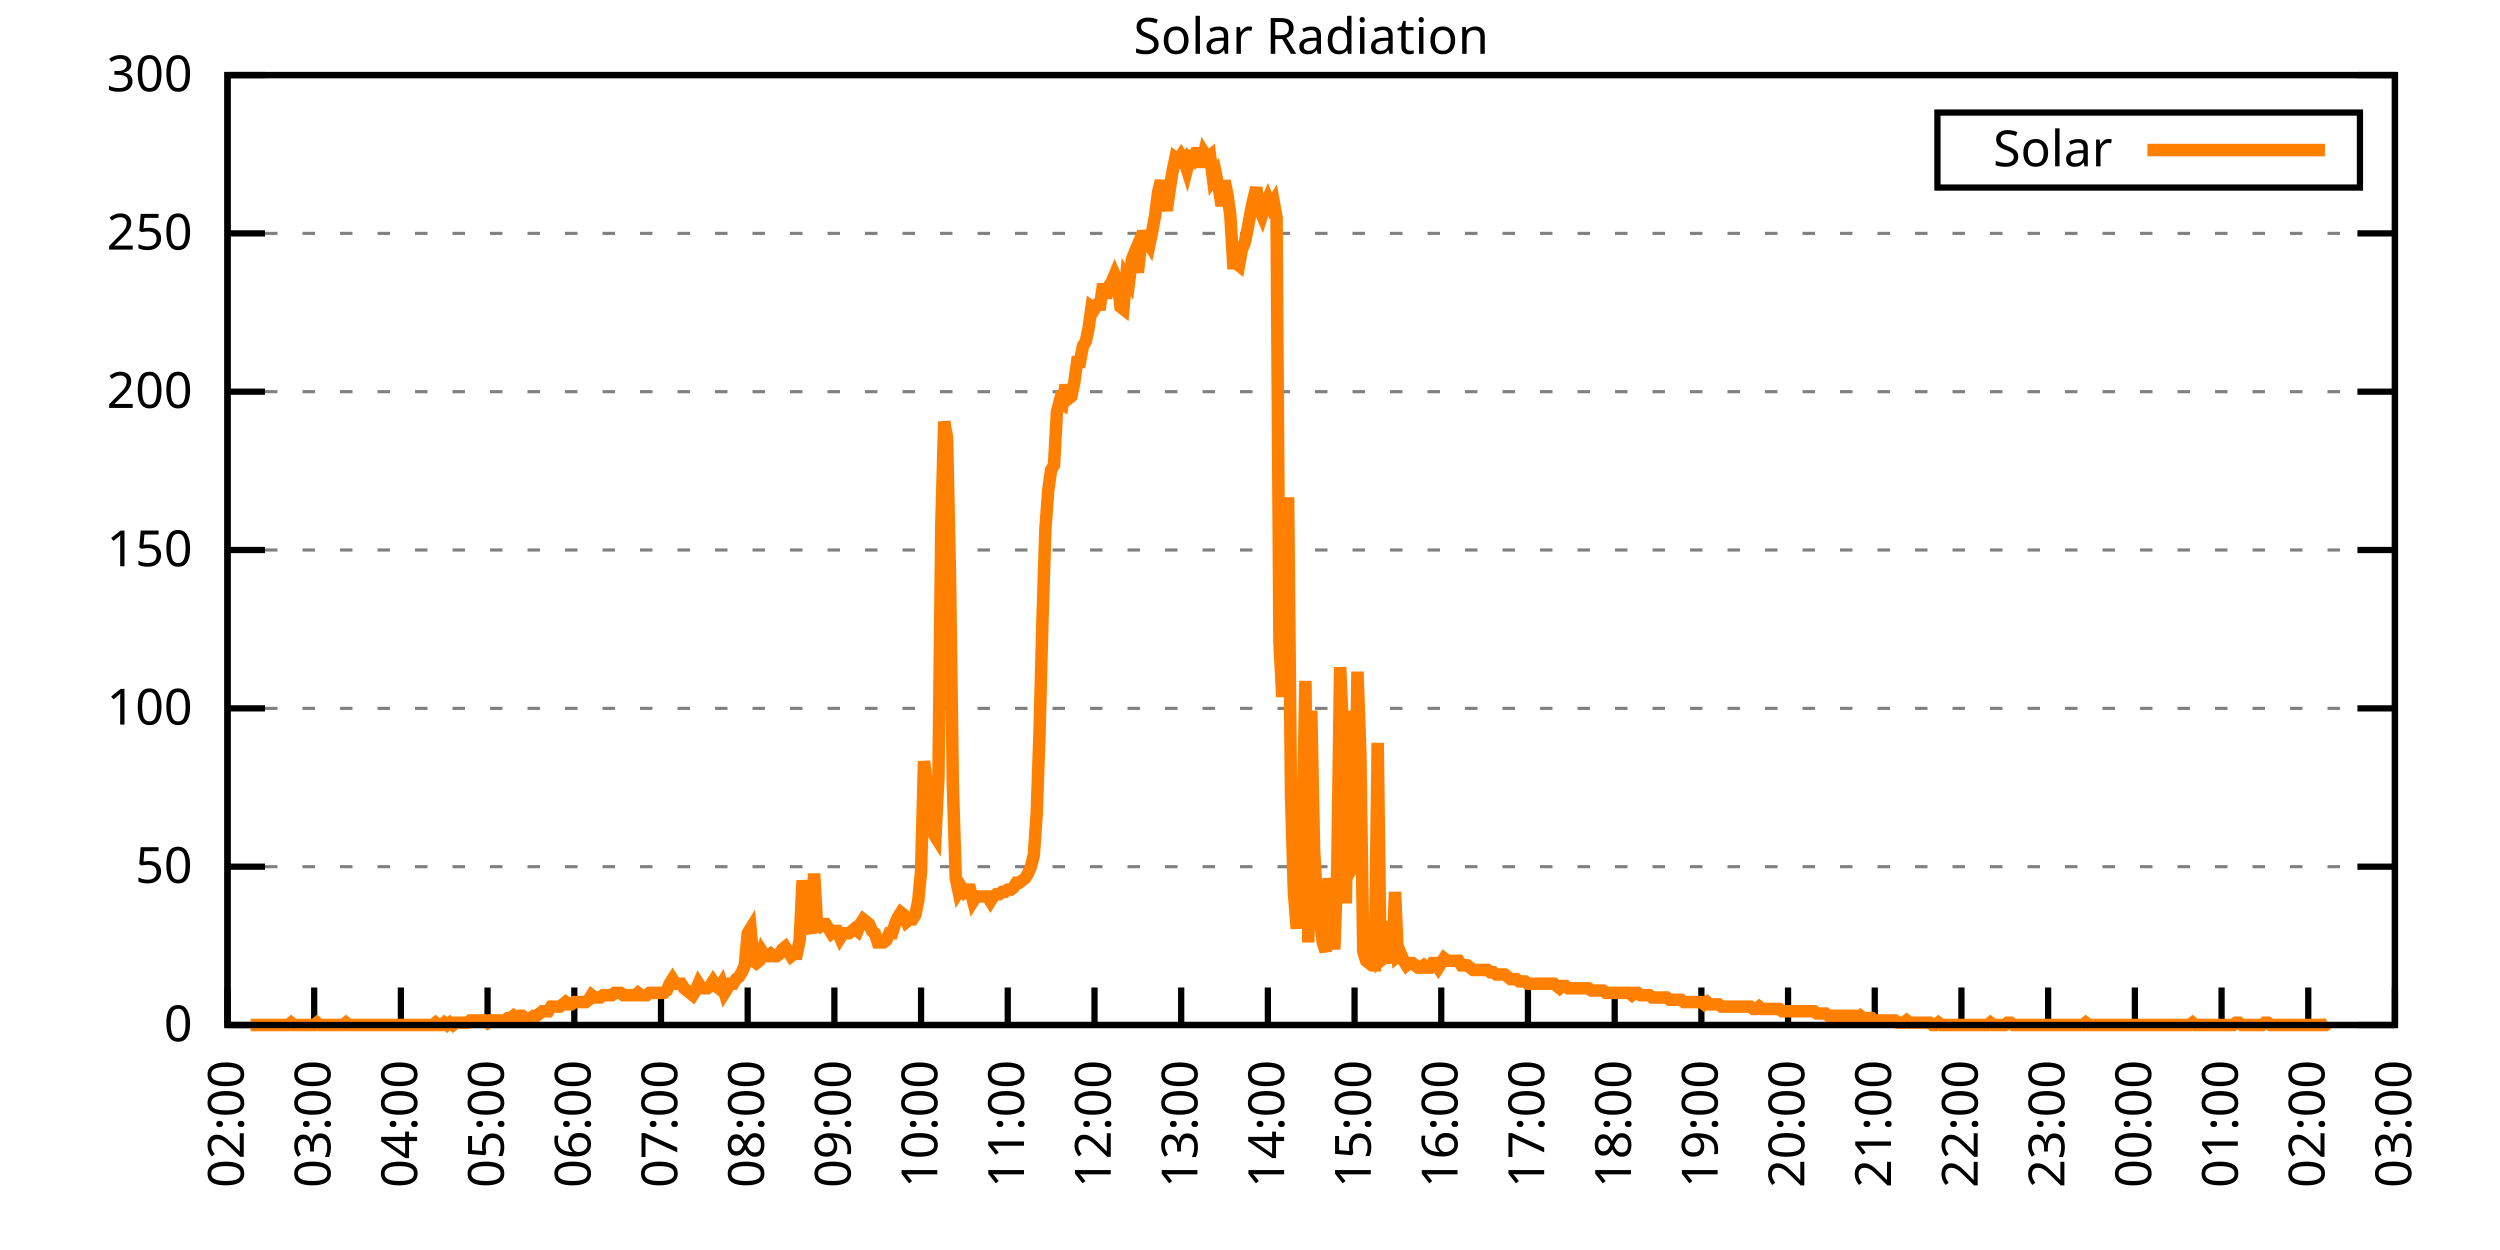
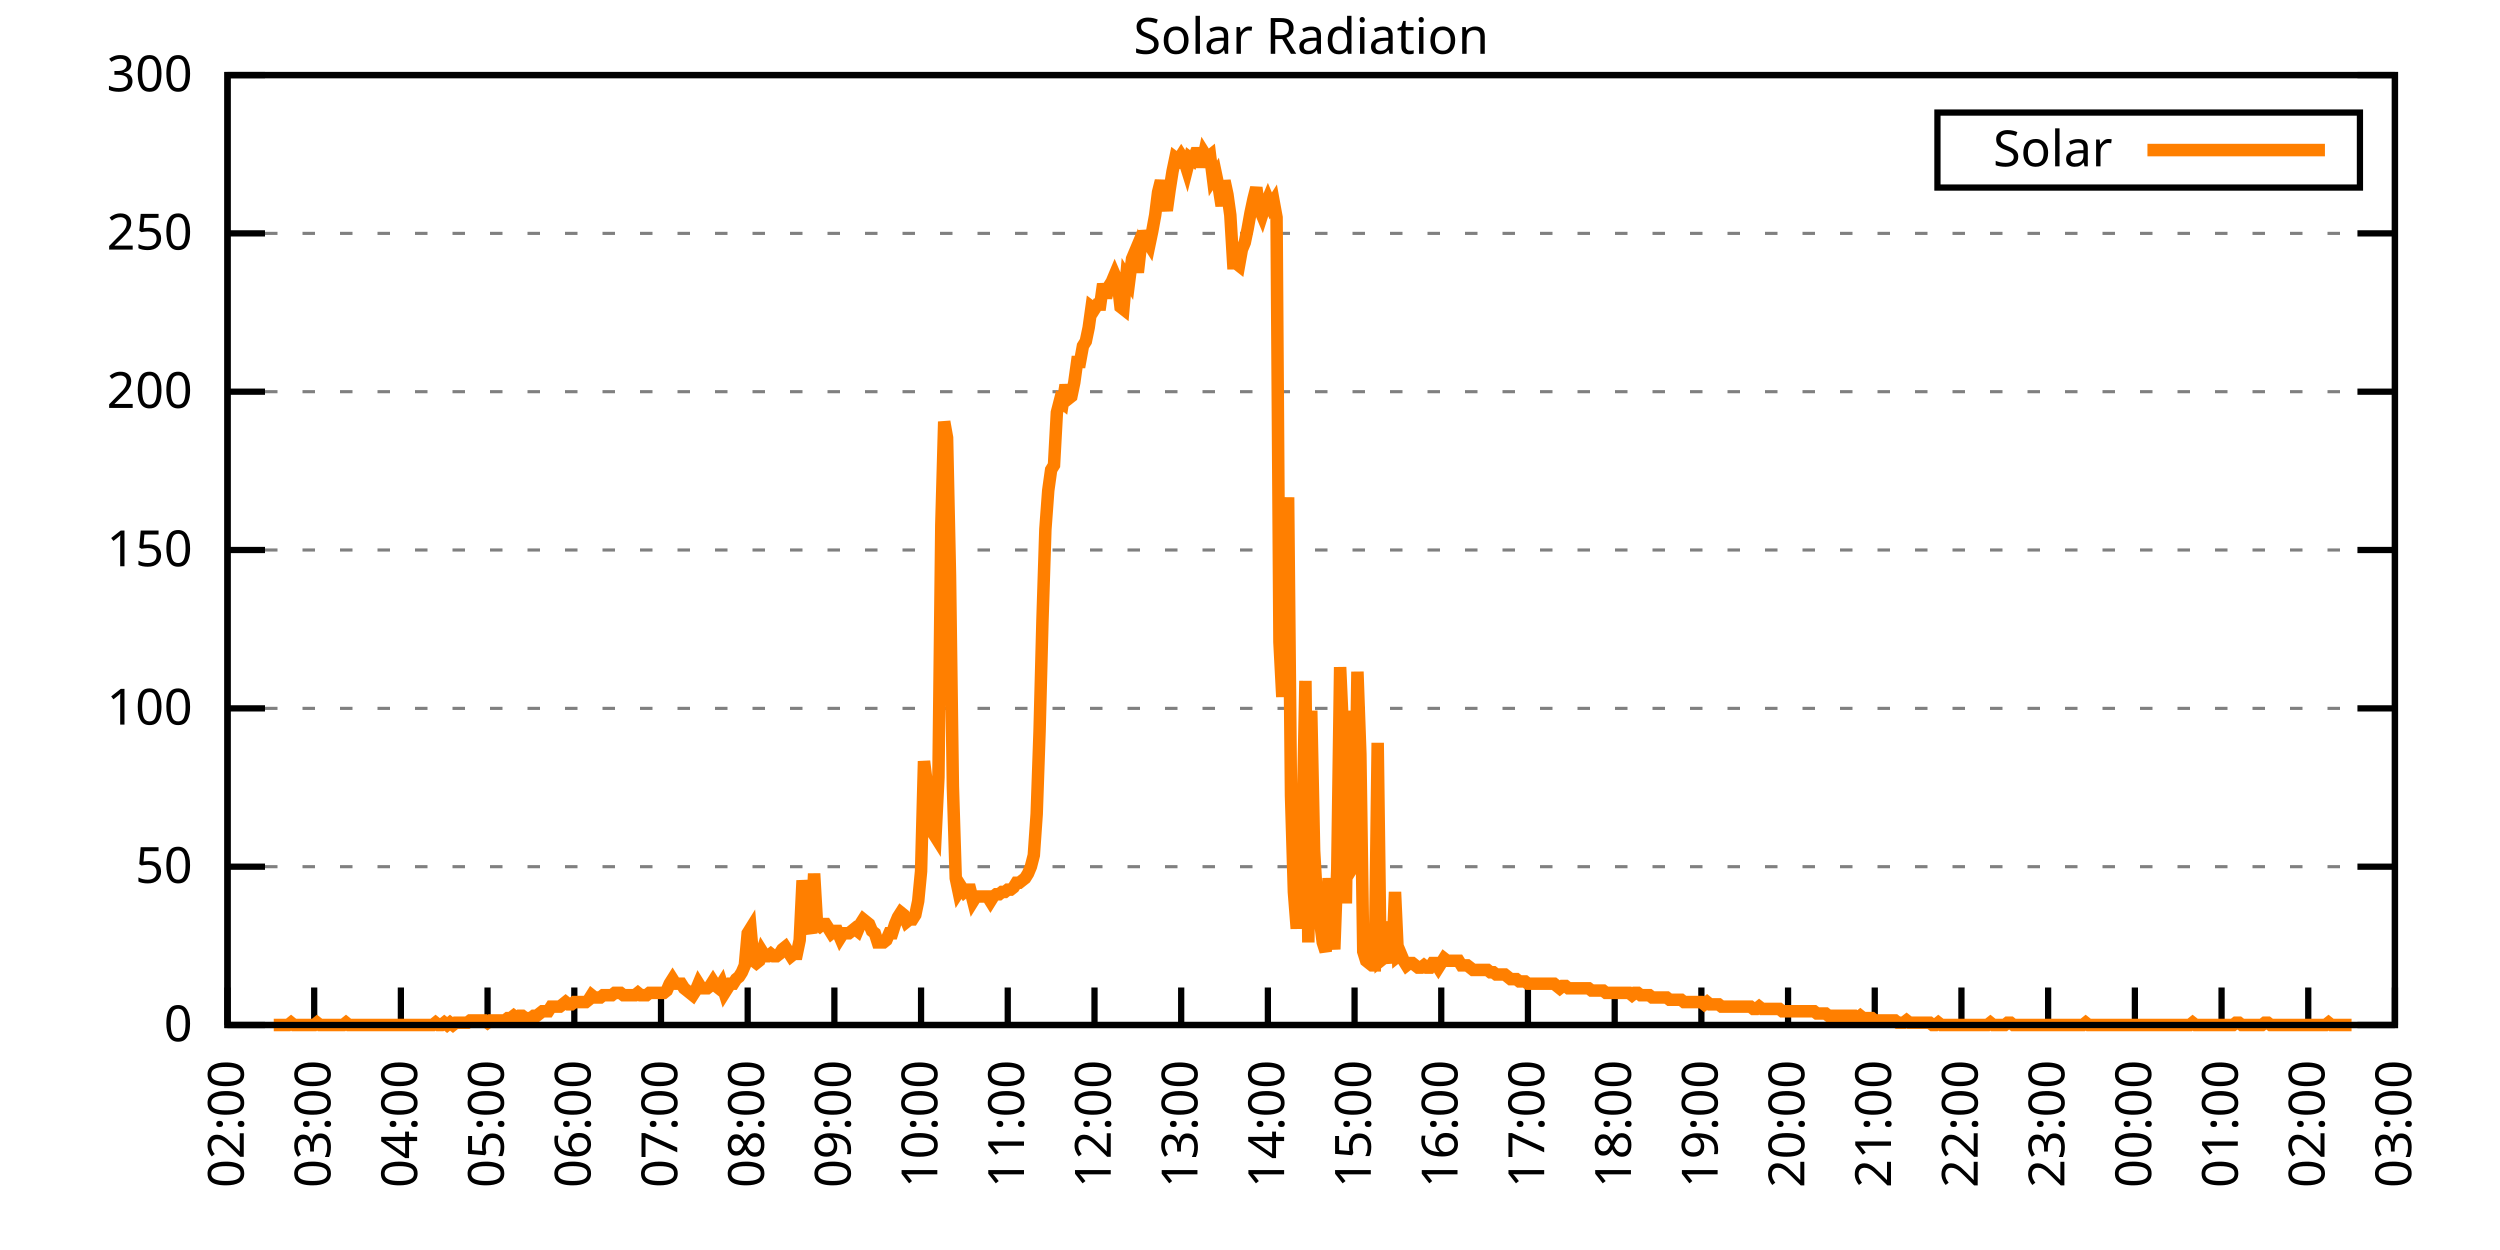
<svg xmlns="http://www.w3.org/2000/svg" xmlns:xlink="http://www.w3.org/1999/xlink" width="400" height="200" viewBox="0 0 400 200">
  <g id="gnuplot_canvas">
    <rect x="0" y="0" width="400" height="200" fill="none" />
    <defs>
      <circle id="gpDot" r="0.5" stroke-width="0.5" stroke="currentColor" />
      <path id="gpPt0" stroke-width="0.333" stroke="currentColor" d="M-1,0 h2 M0,-1 v2" />
      <path id="gpPt1" stroke-width="0.333" stroke="currentColor" d="M-1,-1 L1,1 M1,-1 L-1,1" />
      <path id="gpPt2" stroke-width="0.333" stroke="currentColor" d="M-1,0 L1,0 M0,-1 L0,1 M-1,-1 L1,1 M-1,1 L1,-1" />
      <rect id="gpPt3" stroke-width="0.333" stroke="currentColor" x="-1" y="-1" width="2" height="2" />
      <rect id="gpPt4" stroke-width="0.333" stroke="currentColor" fill="currentColor" x="-1" y="-1" width="2" height="2" />
      <circle id="gpPt5" stroke-width="0.333" stroke="currentColor" cx="0" cy="0" r="1" />
      <use xlink:href="#gpPt5" id="gpPt6" fill="currentColor" stroke="none" />
      <path id="gpPt7" stroke-width="0.333" stroke="currentColor" d="M0,-1.33 L-1.33,0.67 L1.33,0.67 z" />
      <use xlink:href="#gpPt7" id="gpPt8" fill="currentColor" stroke="none" />
      <use xlink:href="#gpPt7" id="gpPt9" stroke="currentColor" transform="rotate(180)" />
      <use xlink:href="#gpPt9" id="gpPt10" fill="currentColor" stroke="none" />
      <use xlink:href="#gpPt3" id="gpPt11" stroke="currentColor" transform="rotate(45)" />
      <use xlink:href="#gpPt11" id="gpPt12" fill="currentColor" stroke="none" />
      <path id="gpPt13" stroke-width="0.333" stroke="currentColor" d="M0,1.330 L1.265,0.411 L0.782,-1.067 L-0.782,-1.076 L-1.265,0.411 z" />
      <use xlink:href="#gpPt13" id="gpPt14" fill="currentColor" stroke="none" />
      <filter id="textbox" filterUnits="objectBoundingBox" x="0" y="0" height="1" width="1">
        <feFlood flood-color="white" flood-opacity="1" result="bgnd" />
        <feComposite in="SourceGraphic" in2="bgnd" operator="atop" />
      </filter>
      <filter id="greybox" filterUnits="objectBoundingBox" x="0" y="0" height="1" width="1">
        <feFlood flood-color="lightgrey" flood-opacity="1" result="grey" />
        <feComposite in="SourceGraphic" in2="grey" operator="atop" />
      </filter>
    </defs>
    <g fill="none" color="white" stroke="currentColor" stroke-width="1.00" stroke-linecap="butt" stroke-linejoin="miter">
</g>
    <g fill="none" color="black" stroke="currentColor" stroke-width="1.00" stroke-linecap="butt" stroke-linejoin="miter">
      <g stroke="none" shape-rendering="crispEdges">
        <polygon fill="rgb(255, 255, 255)" points="36.40,164.00 383.18,164.00 383.18,12.02 36.40,12.02 " />
      </g>
    </g>
    <g fill="none" color="black" stroke="currentColor" stroke-width="1.00" stroke-linecap="butt" stroke-linejoin="miter">
</g>
    <g fill="none" color="black" stroke="black" stroke-width="0.50" stroke-linecap="butt" stroke-linejoin="miter">
</g>
    <g fill="none" color="gray" stroke="currentColor" stroke-width="0.50" stroke-linecap="butt" stroke-linejoin="miter">
      <path stroke="gray" stroke-dasharray="2,4" class="gridline" d="M36.40,164.00 L383.19,164.00  " />
    </g>
    <g fill="none" color="gray" stroke="gray" stroke-width="1.00" stroke-linecap="butt" stroke-linejoin="miter">
</g>
    <g fill="none" color="black" stroke="currentColor" stroke-width="1.00" stroke-linecap="butt" stroke-linejoin="miter">
      <path stroke="black" d="M36.40,164.00 L42.40,164.00 M383.19,164.00 L377.19,164.00  " />
      <g transform="translate(30.80,166.60)" stroke="none" fill="black" font-family="Sans" font-size="8.00" text-anchor="end">
        <text>
          <tspan font-family="Sans"> 0</tspan>
        </text>
      </g>
    </g>
    <g fill="none" color="black" stroke="currentColor" stroke-width="1.00" stroke-linecap="butt" stroke-linejoin="miter">
</g>
    <g fill="none" color="black" stroke="black" stroke-width="0.50" stroke-linecap="butt" stroke-linejoin="miter">
</g>
    <g fill="none" color="gray" stroke="currentColor" stroke-width="0.50" stroke-linecap="butt" stroke-linejoin="miter">
      <path stroke="gray" stroke-dasharray="2,4" class="gridline" d="M36.40,138.67 L383.19,138.67  " />
    </g>
    <g fill="none" color="gray" stroke="gray" stroke-width="1.00" stroke-linecap="butt" stroke-linejoin="miter">
</g>
    <g fill="none" color="black" stroke="currentColor" stroke-width="1.00" stroke-linecap="butt" stroke-linejoin="miter">
      <path stroke="black" d="M36.40,138.67 L42.40,138.67 M383.19,138.67 L377.19,138.67  " />
      <g transform="translate(30.80,141.27)" stroke="none" fill="black" font-family="Sans" font-size="8.00" text-anchor="end">
        <text>
          <tspan font-family="Sans"> 50</tspan>
        </text>
      </g>
    </g>
    <g fill="none" color="black" stroke="currentColor" stroke-width="1.00" stroke-linecap="butt" stroke-linejoin="miter">
</g>
    <g fill="none" color="black" stroke="black" stroke-width="0.50" stroke-linecap="butt" stroke-linejoin="miter">
</g>
    <g fill="none" color="gray" stroke="currentColor" stroke-width="0.50" stroke-linecap="butt" stroke-linejoin="miter">
      <path stroke="gray" stroke-dasharray="2,4" class="gridline" d="M36.40,113.34 L383.19,113.34  " />
    </g>
    <g fill="none" color="gray" stroke="gray" stroke-width="1.00" stroke-linecap="butt" stroke-linejoin="miter">
</g>
    <g fill="none" color="black" stroke="currentColor" stroke-width="1.00" stroke-linecap="butt" stroke-linejoin="miter">
      <path stroke="black" d="M36.40,113.34 L42.40,113.34 M383.19,113.34 L377.19,113.34  " />
      <g transform="translate(30.80,115.94)" stroke="none" fill="black" font-family="Sans" font-size="8.00" text-anchor="end">
        <text>
          <tspan font-family="Sans"> 100</tspan>
        </text>
      </g>
    </g>
    <g fill="none" color="black" stroke="currentColor" stroke-width="1.00" stroke-linecap="butt" stroke-linejoin="miter">
</g>
    <g fill="none" color="black" stroke="black" stroke-width="0.50" stroke-linecap="butt" stroke-linejoin="miter">
</g>
    <g fill="none" color="gray" stroke="currentColor" stroke-width="0.50" stroke-linecap="butt" stroke-linejoin="miter">
      <path stroke="gray" stroke-dasharray="2,4" class="gridline" d="M36.40,88.00 L383.19,88.00  " />
    </g>
    <g fill="none" color="gray" stroke="gray" stroke-width="1.00" stroke-linecap="butt" stroke-linejoin="miter">
</g>
    <g fill="none" color="black" stroke="currentColor" stroke-width="1.00" stroke-linecap="butt" stroke-linejoin="miter">
      <path stroke="black" d="M36.40,88.00 L42.40,88.00 M383.19,88.00 L377.19,88.00  " />
      <g transform="translate(30.80,90.60)" stroke="none" fill="black" font-family="Sans" font-size="8.00" text-anchor="end">
        <text>
          <tspan font-family="Sans"> 150</tspan>
        </text>
      </g>
    </g>
    <g fill="none" color="black" stroke="currentColor" stroke-width="1.00" stroke-linecap="butt" stroke-linejoin="miter">
</g>
    <g fill="none" color="black" stroke="black" stroke-width="0.50" stroke-linecap="butt" stroke-linejoin="miter">
</g>
    <g fill="none" color="gray" stroke="currentColor" stroke-width="0.50" stroke-linecap="butt" stroke-linejoin="miter">
      <path stroke="gray" stroke-dasharray="2,4" class="gridline" d="M36.40,62.67 L383.19,62.67  " />
    </g>
    <g fill="none" color="gray" stroke="gray" stroke-width="1.00" stroke-linecap="butt" stroke-linejoin="miter">
</g>
    <g fill="none" color="black" stroke="currentColor" stroke-width="1.00" stroke-linecap="butt" stroke-linejoin="miter">
      <path stroke="black" d="M36.40,62.67 L42.40,62.67 M383.19,62.67 L377.19,62.67  " />
      <g transform="translate(30.80,65.27)" stroke="none" fill="black" font-family="Sans" font-size="8.00" text-anchor="end">
        <text>
          <tspan font-family="Sans"> 200</tspan>
        </text>
      </g>
    </g>
    <g fill="none" color="black" stroke="currentColor" stroke-width="1.00" stroke-linecap="butt" stroke-linejoin="miter">
</g>
    <g fill="none" color="black" stroke="black" stroke-width="0.50" stroke-linecap="butt" stroke-linejoin="miter">
</g>
    <g fill="none" color="gray" stroke="currentColor" stroke-width="0.50" stroke-linecap="butt" stroke-linejoin="miter">
      <path stroke="gray" stroke-dasharray="2,4" class="gridline" d="M36.40,37.34 L383.19,37.34  " />
    </g>
    <g fill="none" color="gray" stroke="gray" stroke-width="1.00" stroke-linecap="butt" stroke-linejoin="miter">
</g>
    <g fill="none" color="black" stroke="currentColor" stroke-width="1.00" stroke-linecap="butt" stroke-linejoin="miter">
      <path stroke="black" d="M36.40,37.34 L42.40,37.34 M383.19,37.34 L377.19,37.34  " />
      <g transform="translate(30.80,39.94)" stroke="none" fill="black" font-family="Sans" font-size="8.00" text-anchor="end">
        <text>
          <tspan font-family="Sans"> 250</tspan>
        </text>
      </g>
    </g>
    <g fill="none" color="black" stroke="currentColor" stroke-width="1.00" stroke-linecap="butt" stroke-linejoin="miter">
</g>
    <g fill="none" color="black" stroke="black" stroke-width="0.50" stroke-linecap="butt" stroke-linejoin="miter">
</g>
    <g fill="none" color="gray" stroke="currentColor" stroke-width="0.50" stroke-linecap="butt" stroke-linejoin="miter">
      <path stroke="gray" stroke-dasharray="2,4" class="gridline" d="M36.40,12.01 L383.19,12.01  " />
    </g>
    <g fill="none" color="gray" stroke="gray" stroke-width="1.00" stroke-linecap="butt" stroke-linejoin="miter">
</g>
    <g fill="none" color="black" stroke="currentColor" stroke-width="1.00" stroke-linecap="butt" stroke-linejoin="miter">
      <path stroke="black" d="M36.40,12.01 L42.40,12.01 M383.19,12.01 L377.19,12.01  " />
      <g transform="translate(30.80,14.61)" stroke="none" fill="black" font-family="Sans" font-size="8.00" text-anchor="end">
        <text>
          <tspan font-family="Sans"> 300</tspan>
        </text>
      </g>
    </g>
    <g fill="none" color="black" stroke="currentColor" stroke-width="1.00" stroke-linecap="butt" stroke-linejoin="miter">
      <path stroke="black" d="M36.40,164.00 L36.40,158.00  " />
      <g transform="translate(39.00,169.60) rotate(270.00)" stroke="none" fill="black" font-family="Sans" font-size="8.00" text-anchor="end">
        <text>
          <tspan font-family="Sans">02:00</tspan>
        </text>
      </g>
    </g>
    <g fill="none" color="black" stroke="currentColor" stroke-width="1.00" stroke-linecap="butt" stroke-linejoin="miter">
      <path stroke="black" d="M50.27,164.00 L50.27,158.00  " />
      <g transform="translate(52.87,169.60) rotate(270.00)" stroke="none" fill="black" font-family="Sans" font-size="8.00" text-anchor="end">
        <text>
          <tspan font-family="Sans">03:00</tspan>
        </text>
      </g>
    </g>
    <g fill="none" color="black" stroke="currentColor" stroke-width="1.00" stroke-linecap="butt" stroke-linejoin="miter">
      <path stroke="black" d="M64.14,164.00 L64.14,158.00  " />
      <g transform="translate(66.74,169.60) rotate(270.00)" stroke="none" fill="black" font-family="Sans" font-size="8.00" text-anchor="end">
        <text>
          <tspan font-family="Sans">04:00</tspan>
        </text>
      </g>
    </g>
    <g fill="none" color="black" stroke="currentColor" stroke-width="1.00" stroke-linecap="butt" stroke-linejoin="miter">
      <path stroke="black" d="M78.01,164.00 L78.01,158.00  " />
      <g transform="translate(80.61,169.60) rotate(270.00)" stroke="none" fill="black" font-family="Sans" font-size="8.00" text-anchor="end">
        <text>
          <tspan font-family="Sans">05:00</tspan>
        </text>
      </g>
    </g>
    <g fill="none" color="black" stroke="currentColor" stroke-width="1.00" stroke-linecap="butt" stroke-linejoin="miter">
      <path stroke="black" d="M91.89,164.00 L91.89,158.00  " />
      <g transform="translate(94.49,169.60) rotate(270.00)" stroke="none" fill="black" font-family="Sans" font-size="8.00" text-anchor="end">
        <text>
          <tspan font-family="Sans">06:00</tspan>
        </text>
      </g>
    </g>
    <g fill="none" color="black" stroke="currentColor" stroke-width="1.00" stroke-linecap="butt" stroke-linejoin="miter">
      <path stroke="black" d="M105.76,164.00 L105.76,158.00  " />
      <g transform="translate(108.36,169.60) rotate(270.00)" stroke="none" fill="black" font-family="Sans" font-size="8.00" text-anchor="end">
        <text>
          <tspan font-family="Sans">07:00</tspan>
        </text>
      </g>
    </g>
    <g fill="none" color="black" stroke="currentColor" stroke-width="1.00" stroke-linecap="butt" stroke-linejoin="miter">
      <path stroke="black" d="M119.63,164.00 L119.63,158.00  " />
      <g transform="translate(122.23,169.60) rotate(270.00)" stroke="none" fill="black" font-family="Sans" font-size="8.00" text-anchor="end">
        <text>
          <tspan font-family="Sans">08:00</tspan>
        </text>
      </g>
    </g>
    <g fill="none" color="black" stroke="currentColor" stroke-width="1.00" stroke-linecap="butt" stroke-linejoin="miter">
      <path stroke="black" d="M133.50,164.00 L133.50,158.00  " />
      <g transform="translate(136.10,169.60) rotate(270.00)" stroke="none" fill="black" font-family="Sans" font-size="8.00" text-anchor="end">
        <text>
          <tspan font-family="Sans">09:00</tspan>
        </text>
      </g>
    </g>
    <g fill="none" color="black" stroke="currentColor" stroke-width="1.00" stroke-linecap="butt" stroke-linejoin="miter">
      <path stroke="black" d="M147.37,164.00 L147.37,158.00  " />
      <g transform="translate(149.97,169.60) rotate(270.00)" stroke="none" fill="black" font-family="Sans" font-size="8.00" text-anchor="end">
        <text>
          <tspan font-family="Sans">10:00</tspan>
        </text>
      </g>
    </g>
    <g fill="none" color="black" stroke="currentColor" stroke-width="1.00" stroke-linecap="butt" stroke-linejoin="miter">
      <path stroke="black" d="M161.24,164.00 L161.24,158.00  " />
      <g transform="translate(163.84,169.60) rotate(270.00)" stroke="none" fill="black" font-family="Sans" font-size="8.00" text-anchor="end">
        <text>
          <tspan font-family="Sans">11:00</tspan>
        </text>
      </g>
    </g>
    <g fill="none" color="black" stroke="currentColor" stroke-width="1.00" stroke-linecap="butt" stroke-linejoin="miter">
      <path stroke="black" d="M175.12,164.00 L175.12,158.00  " />
      <g transform="translate(177.72,169.60) rotate(270.00)" stroke="none" fill="black" font-family="Sans" font-size="8.00" text-anchor="end">
        <text>
          <tspan font-family="Sans">12:00</tspan>
        </text>
      </g>
    </g>
    <g fill="none" color="black" stroke="currentColor" stroke-width="1.00" stroke-linecap="butt" stroke-linejoin="miter">
      <path stroke="black" d="M188.99,164.00 L188.99,158.00  " />
      <g transform="translate(191.59,169.60) rotate(270.00)" stroke="none" fill="black" font-family="Sans" font-size="8.00" text-anchor="end">
        <text>
          <tspan font-family="Sans">13:00</tspan>
        </text>
      </g>
    </g>
    <g fill="none" color="black" stroke="currentColor" stroke-width="1.00" stroke-linecap="butt" stroke-linejoin="miter">
      <path stroke="black" d="M202.86,164.00 L202.86,158.00  " />
      <g transform="translate(205.46,169.60) rotate(270.00)" stroke="none" fill="black" font-family="Sans" font-size="8.00" text-anchor="end">
        <text>
          <tspan font-family="Sans">14:00</tspan>
        </text>
      </g>
    </g>
    <g fill="none" color="black" stroke="currentColor" stroke-width="1.00" stroke-linecap="butt" stroke-linejoin="miter">
      <path stroke="black" d="M216.73,164.00 L216.73,158.00  " />
      <g transform="translate(219.33,169.60) rotate(270.00)" stroke="none" fill="black" font-family="Sans" font-size="8.00" text-anchor="end">
        <text>
          <tspan font-family="Sans">15:00</tspan>
        </text>
      </g>
    </g>
    <g fill="none" color="black" stroke="currentColor" stroke-width="1.00" stroke-linecap="butt" stroke-linejoin="miter">
      <path stroke="black" d="M230.60,164.00 L230.60,158.00  " />
      <g transform="translate(233.20,169.60) rotate(270.00)" stroke="none" fill="black" font-family="Sans" font-size="8.00" text-anchor="end">
        <text>
          <tspan font-family="Sans">16:00</tspan>
        </text>
      </g>
    </g>
    <g fill="none" color="black" stroke="currentColor" stroke-width="1.00" stroke-linecap="butt" stroke-linejoin="miter">
      <path stroke="black" d="M244.47,164.00 L244.47,158.00  " />
      <g transform="translate(247.07,169.60) rotate(270.00)" stroke="none" fill="black" font-family="Sans" font-size="8.00" text-anchor="end">
        <text>
          <tspan font-family="Sans">17:00</tspan>
        </text>
      </g>
    </g>
    <g fill="none" color="black" stroke="currentColor" stroke-width="1.00" stroke-linecap="butt" stroke-linejoin="miter">
      <path stroke="black" d="M258.35,164.00 L258.35,158.00  " />
      <g transform="translate(260.95,169.60) rotate(270.00)" stroke="none" fill="black" font-family="Sans" font-size="8.00" text-anchor="end">
        <text>
          <tspan font-family="Sans">18:00</tspan>
        </text>
      </g>
    </g>
    <g fill="none" color="black" stroke="currentColor" stroke-width="1.00" stroke-linecap="butt" stroke-linejoin="miter">
      <path stroke="black" d="M272.22,164.00 L272.22,158.00  " />
      <g transform="translate(274.82,169.60) rotate(270.00)" stroke="none" fill="black" font-family="Sans" font-size="8.00" text-anchor="end">
        <text>
          <tspan font-family="Sans">19:00</tspan>
        </text>
      </g>
    </g>
    <g fill="none" color="black" stroke="currentColor" stroke-width="1.00" stroke-linecap="butt" stroke-linejoin="miter">
      <path stroke="black" d="M286.09,164.00 L286.09,158.00  " />
      <g transform="translate(288.69,169.60) rotate(270.00)" stroke="none" fill="black" font-family="Sans" font-size="8.00" text-anchor="end">
        <text>
          <tspan font-family="Sans">20:00</tspan>
        </text>
      </g>
    </g>
    <g fill="none" color="black" stroke="currentColor" stroke-width="1.00" stroke-linecap="butt" stroke-linejoin="miter">
      <path stroke="black" d="M299.96,164.00 L299.96,158.00  " />
      <g transform="translate(302.56,169.60) rotate(270.00)" stroke="none" fill="black" font-family="Sans" font-size="8.00" text-anchor="end">
        <text>
          <tspan font-family="Sans">21:00</tspan>
        </text>
      </g>
    </g>
    <g fill="none" color="black" stroke="currentColor" stroke-width="1.00" stroke-linecap="butt" stroke-linejoin="miter">
      <path stroke="black" d="M313.83,164.00 L313.83,158.00  " />
      <g transform="translate(316.43,169.60) rotate(270.00)" stroke="none" fill="black" font-family="Sans" font-size="8.00" text-anchor="end">
        <text>
          <tspan font-family="Sans">22:00</tspan>
        </text>
      </g>
    </g>
    <g fill="none" color="black" stroke="currentColor" stroke-width="1.00" stroke-linecap="butt" stroke-linejoin="miter">
      <path stroke="black" d="M327.70,164.00 L327.70,158.00  " />
      <g transform="translate(330.30,169.60) rotate(270.00)" stroke="none" fill="black" font-family="Sans" font-size="8.00" text-anchor="end">
        <text>
          <tspan font-family="Sans">23:00</tspan>
        </text>
      </g>
    </g>
    <g fill="none" color="black" stroke="currentColor" stroke-width="1.00" stroke-linecap="butt" stroke-linejoin="miter">
      <path stroke="black" d="M341.58,164.00 L341.58,158.00  " />
      <g transform="translate(344.18,169.60) rotate(270.00)" stroke="none" fill="black" font-family="Sans" font-size="8.00" text-anchor="end">
        <text>
          <tspan font-family="Sans">00:00</tspan>
        </text>
      </g>
    </g>
    <g fill="none" color="black" stroke="currentColor" stroke-width="1.00" stroke-linecap="butt" stroke-linejoin="miter">
      <path stroke="black" d="M355.45,164.00 L355.45,158.00  " />
      <g transform="translate(358.05,169.60) rotate(270.00)" stroke="none" fill="black" font-family="Sans" font-size="8.00" text-anchor="end">
        <text>
          <tspan font-family="Sans">01:00</tspan>
        </text>
      </g>
    </g>
    <g fill="none" color="black" stroke="currentColor" stroke-width="1.00" stroke-linecap="butt" stroke-linejoin="miter">
      <path stroke="black" d="M369.32,164.00 L369.32,158.00  " />
      <g transform="translate(371.92,169.60) rotate(270.00)" stroke="none" fill="black" font-family="Sans" font-size="8.00" text-anchor="end">
        <text>
          <tspan font-family="Sans">02:00</tspan>
        </text>
      </g>
    </g>
    <g fill="none" color="black" stroke="currentColor" stroke-width="1.00" stroke-linecap="butt" stroke-linejoin="miter">
      <path stroke="black" d="M383.19,164.00 L383.19,158.00  " />
      <g transform="translate(385.79,169.60) rotate(270.00)" stroke="none" fill="black" font-family="Sans" font-size="8.00" text-anchor="end">
        <text>
          <tspan font-family="Sans">03:00</tspan>
        </text>
      </g>
    </g>
    <g fill="none" color="black" stroke="currentColor" stroke-width="1.00" stroke-linecap="butt" stroke-linejoin="miter">
</g>
    <g fill="none" color="black" stroke="currentColor" stroke-width="1.00" stroke-linecap="butt" stroke-linejoin="miter">
      <path stroke="black" d="M36.40,12.01 L36.40,164.00 L383.19,164.00 L383.19,12.01 L36.40,12.01 Z  " />
    </g>
    <g fill="none" color="black" stroke="currentColor" stroke-width="1.00" stroke-linecap="butt" stroke-linejoin="miter">
</g>
    <g fill="none" color="black" stroke="currentColor" stroke-width="1.00" stroke-linecap="butt" stroke-linejoin="miter">
      <path stroke="black" d="M309.99,30.01 L309.99,18.01 L377.59,18.01 L377.59,30.01 L309.99,30.01 Z  " />
    </g>
    <g id="Solar_Radiation_plot_1">
      <g fill="none" color="white" stroke="black" stroke-width="2.00" stroke-linecap="butt" stroke-linejoin="miter">
</g>
      <g fill="none" color="black" stroke="currentColor" stroke-width="2.00" stroke-linecap="butt" stroke-linejoin="miter">
        <g transform="translate(337.99,26.61)" stroke="none" fill="black" font-family="Sans" font-size="8.00" text-anchor="end">
          <text>
            <tspan font-family="Sans">Solar</tspan>
          </text>
        </g>
      </g>
      <g fill="none" color="black" stroke="currentColor" stroke-width="2.00" stroke-linecap="butt" stroke-linejoin="miter">
-         <path stroke="rgb(255, 127,   0)" d="M343.59,24.01 L371.99,24.01 M40.10,164.00 L40.56,164.00 L41.02,164.00 L41.49,164.00 L41.95,164.00 L42.41,164.00   L42.87,164.00 L43.34,164.00 L43.80,164.00 L44.26,164.00 L44.72,164.00 L45.19,164.00 L45.65,164.00 L46.11,164.00   L46.57,163.63 L47.03,164.00 L47.50,164.00 L47.96,164.00 L48.42,164.00 L48.88,164.00 L49.35,164.00 L49.81,164.00   L50.27,164.00 L50.73,163.63 L51.20,164.00 L51.66,164.00 L52.12,164.00 L52.58,164.00 L53.05,164.00 L53.51,164.00   L53.97,164.00 L54.43,164.00 L54.90,164.00 L55.36,163.63 L55.82,164.00 L56.28,164.00 L56.75,164.00 L57.21,164.00   L57.67,164.00 L58.13,164.00 L58.59,164.00 L59.06,164.00 L59.52,164.00 L59.98,164.00 L60.44,164.00 L60.91,164.00   L61.37,164.00 L61.83,164.00 L62.29,164.00 L62.76,164.00 L63.22,164.00 L63.68,164.00 L64.14,164.00 L64.61,164.00   L65.07,164.00 L65.53,164.00 L65.99,164.00 L66.46,164.00 L66.92,164.00 L67.38,164.00 L67.84,164.00 L68.30,164.00   L68.77,164.00 L69.23,164.00 L69.69,163.63 L70.15,164.00 L70.62,164.00 L71.08,163.63 L71.54,164.00 L72.00,163.63   L72.47,164.00 L72.93,163.63 L73.39,163.63 L73.85,163.63 L74.32,163.63 L74.78,163.63 L75.24,163.27 L75.70,163.27   L76.17,163.27 L76.63,163.27 L77.09,163.27 L77.55,163.27 L78.01,163.63 L78.48,163.27 L78.94,163.27 L79.40,163.27   L79.86,163.27 L80.33,163.27 L80.79,163.27 L81.25,162.90 L81.71,162.90 L82.18,162.53 L82.64,162.90 L83.10,162.53   L83.56,162.53 L84.03,162.90 L84.49,162.90 L84.95,162.90 L85.41,162.53 L85.88,162.53 L86.34,162.16 L86.80,161.80   L87.26,161.80 L87.72,161.80 L88.19,161.06 L88.65,161.06 L89.11,161.06 L89.57,161.06 L90.04,160.70 L90.50,160.33   L90.96,160.70 L91.42,160.70 L91.89,160.33 L92.35,160.33 L92.81,160.33 L93.27,160.33 L93.74,160.33 L94.20,159.96   L94.66,159.23 L95.12,159.60 L95.59,159.60 L96.05,159.60 L96.51,159.23 L96.97,159.23 L97.44,159.23 L97.90,159.23   L98.36,158.86 L98.82,158.86 L99.28,158.86 L99.75,159.23 L100.21,159.23 L100.67,159.23 L101.13,159.23 L101.60,159.23   L102.06,158.86 L102.52,159.23 L102.98,159.23 L103.45,159.23 L103.91,158.86 L104.37,158.86 L104.83,158.86 L105.30,158.86   L105.76,158.86 L106.22,158.86 L106.68,158.49 L107.15,157.39 L107.61,156.66 L108.07,157.39 L108.53,157.39 L108.99,157.39   L109.46,158.13 L109.92,158.49 L110.38,158.86 L110.84,159.23 L111.31,158.49 L111.77,157.39 L112.23,158.13 L112.69,158.13   L113.16,158.13 L113.62,157.76 L114.08,157.03 L114.54,157.76 L115.01,158.13 L115.47,157.39 L115.93,158.86 L116.39,158.13   L116.86,157.39 L117.32,157.39 L117.78,156.66 L118.24,156.29 L118.70,155.56 L119.17,154.46 L119.63,149.32 L120.09,148.58   L120.55,153.72 L121.02,154.09 L121.48,153.72 L121.94,152.25 L122.40,152.99 L122.87,152.99 L123.33,152.62 L123.79,152.99   L124.25,152.99 L124.72,152.62 L125.18,151.89 L125.64,151.52 L126.10,152.25 L126.57,152.99 L127.03,152.62 L127.49,152.62   L127.95,150.42 L128.41,140.87 L128.88,144.55 L129.34,147.85 L129.80,149.32 L130.26,139.77 L130.73,147.85 L131.19,148.22   L131.65,147.85 L132.11,147.85 L132.58,148.58 L133.04,149.32 L133.50,148.95 L133.96,148.95 L134.43,150.05 L134.89,149.32   L135.35,149.32 L135.81,149.32 L136.28,148.95 L136.74,148.58 L137.20,148.95 L137.66,147.85 L138.13,147.11 L138.59,147.48   L139.05,147.85 L139.51,148.95 L139.97,149.32 L140.44,150.79 L140.90,150.79 L141.36,150.79 L141.82,150.42 L142.29,149.32   L142.75,149.32 L143.21,147.85 L143.67,146.75 L144.14,146.01 L144.60,146.38 L145.06,147.48 L145.52,147.11 L145.99,147.11   L146.45,146.38 L146.91,144.18 L147.37,139.41 L147.84,121.79 L148.30,125.46 L148.76,130.60 L149.22,133.17 L149.68,133.90   L150.15,124.36 L150.61,83.98 L151.07,67.46 L151.53,70.03 L152.00,92.05 L152.46,125.82 L152.92,140.51 L153.38,142.71   L153.85,141.98 L154.31,142.71 L154.77,142.34 L155.23,142.34 L155.70,144.18 L156.16,143.44 L156.62,143.44 L157.08,143.44   L157.55,143.44 L158.01,143.44 L158.47,144.18 L158.93,143.44 L159.39,143.08 L159.86,143.08 L160.32,142.71 L160.78,142.71   L161.24,142.34 L161.71,142.34 L162.17,141.98 L162.63,141.24 L163.09,141.24 L163.56,140.87 L164.02,140.51 L164.48,139.77   L164.94,138.67 L165.41,136.84 L165.87,130.23 L166.33,117.01 L166.79,99.39 L167.26,84.71 L167.72,78.47 L168.18,75.17   L168.64,74.43 L169.10,65.99 L169.57,64.16 L170.03,64.52 L170.49,61.59 L170.95,63.79 L171.42,63.42 L171.88,61.22   L172.34,57.92 L172.80,57.92 L173.27,55.35 L173.73,54.61 L174.19,52.41 L174.65,49.11 L175.12,49.47 L175.58,48.74   L176.04,48.74 L176.50,45.43 L176.97,47.64 L177.43,45.80 L177.89,45.07 L178.35,43.97 L178.82,45.07 L179.28,49.11   L179.74,49.47 L180.20,44.33 L180.66,45.07 L181.13,41.40 L181.59,40.30 L182.05,43.60 L182.51,39.56 L182.98,36.99   L183.44,38.46 L183.90,39.19 L184.36,36.99 L184.83,34.42 L185.29,30.75 L185.75,28.92 L186.21,31.49 L186.68,33.69   L187.14,30.38 L187.60,27.45 L188.06,25.25 L188.53,25.61 L188.99,24.88 L189.45,25.61 L189.91,27.08 L190.37,25.25   L190.84,25.61 L191.30,24.51 L191.76,24.51 L192.22,26.71 L192.69,24.51 L193.15,25.25 L193.61,24.88 L194.07,28.55   L194.54,27.82 L195.00,30.02 L195.46,32.95 L195.92,28.92 L196.39,31.12 L196.85,34.42 L197.31,42.13 L197.77,42.13   L198.24,42.50 L198.70,39.93 L199.16,38.83 L199.62,36.63 L200.08,34.06 L200.55,31.85 L201.01,30.02 L201.47,33.32   L201.93,34.42 L202.40,32.95 L202.86,31.85 L203.32,32.95 L203.78,32.22 L204.25,34.79 L204.71,102.70 L205.17,111.51   L205.63,94.99 L206.10,79.57 L206.56,127.29 L207.02,142.71 L207.48,148.58 L207.95,139.77 L208.41,132.06 L208.87,108.94   L209.33,150.79 L209.80,113.71 L210.26,136.10 L210.72,144.18 L211.18,147.11 L211.64,150.79 L212.11,152.25 L212.57,140.51   L213.03,147.85 L213.49,151.89 L213.96,139.04 L214.42,106.74 L214.88,117.01 L215.34,144.55 L215.81,113.71 L216.27,139.04   L216.73,138.30 L217.19,107.47 L217.66,120.69 L218.12,152.25 L218.58,153.72 L219.04,154.09 L219.51,154.46 L219.97,154.46   L220.43,118.85 L220.89,153.72 L221.35,153.35 L221.82,147.48 L222.28,151.52 L222.74,154.09 L223.20,142.71 L223.67,152.99   L224.13,152.62 L224.59,153.72 L225.05,154.46 L225.52,154.09 L225.98,154.09 L226.44,154.46 L226.90,154.82 L227.37,154.82   L227.83,154.46 L228.29,154.82 L228.75,154.82 L229.22,154.09 L229.68,154.09 L230.14,154.82 L230.60,154.09 L231.06,153.35   L231.53,153.72 L231.99,153.72 L232.45,153.72 L232.91,153.72 L233.38,153.72 L233.84,154.46 L234.30,154.46 L234.76,154.46   L235.23,154.82 L235.69,155.19 L236.15,155.19 L236.61,155.19 L237.08,155.19 L237.54,155.19 L238.00,155.19 L238.46,155.56   L238.93,155.56 L239.39,155.92 L239.85,155.92 L240.31,155.92 L240.77,155.92 L241.24,156.29 L241.70,156.66 L242.16,156.66   L242.62,156.66 L243.09,157.03 L243.55,157.03 L244.01,157.03 L244.47,157.39 L244.94,157.39 L245.40,157.39 L245.86,157.39   L246.32,157.39 L246.79,157.39 L247.25,157.39 L247.71,157.39 L248.17,157.39 L248.64,157.39 L249.10,157.76 L249.56,158.13   L250.02,157.76 L250.49,157.76 L250.95,158.13 L251.41,158.13 L251.87,158.13 L252.33,158.13 L252.80,158.13 L253.26,158.13   L253.72,158.13 L254.18,158.13 L254.65,158.49 L255.11,158.49 L255.57,158.49 L256.03,158.49 L256.50,158.49 L256.96,158.86   L257.42,158.86 L257.88,158.86 L258.35,158.86 L258.81,158.86 L259.27,158.86 L259.73,158.86 L260.20,158.86 L260.66,158.86   L261.12,159.23 L261.58,158.86 L262.04,158.86 L262.51,159.23 L262.97,159.23 L263.43,159.23 L263.89,159.23 L264.36,159.60   L264.82,159.60 L265.28,159.60 L265.74,159.60 L266.21,159.60 L266.67,159.60 L267.13,159.96 L267.59,159.96 L268.06,159.96   L268.52,159.96 L268.98,159.96 L269.44,160.33 L269.91,160.33 L270.37,160.33 L270.83,160.33 L271.29,160.33 L271.75,160.33   L272.22,160.33 L272.68,160.70 L273.14,160.33 L273.60,160.70 L274.07,160.70 L274.53,160.70 L274.99,160.70 L275.45,161.06   L275.92,161.06 L276.38,161.06 L276.84,161.06 L277.30,161.06 L277.77,161.06 L278.23,161.06 L278.69,161.06 L279.15,161.06   L279.62,161.06 L280.08,161.06 L280.54,161.43 L281.00,161.43 L281.46,161.06 L281.93,161.43 L282.39,161.43 L282.85,161.43   L283.31,161.43 L283.78,161.43 L284.24,161.43 L284.70,161.43 L285.16,161.80 L285.63,161.80 L286.09,161.80 L286.55,161.80   L287.01,161.80 L287.48,161.80 L287.94,161.80 L288.40,161.80 L288.86,161.80 L289.33,161.80 L289.79,161.80 L290.25,161.80   L290.71,162.16 L291.18,162.16 L291.64,162.16 L292.10,162.16 L292.56,162.53 L293.02,162.53 L293.49,162.53 L293.95,162.53   L294.41,162.53 L294.87,162.53 L295.34,162.53 L295.80,162.53 L296.26,162.53 L296.72,162.53 L297.19,162.90 L297.65,162.53   L298.11,162.90 L298.57,162.90 L299.04,162.90 L299.50,162.90 L299.96,163.27 L300.42,163.27 L300.89,163.27 L301.35,163.27   L301.81,163.27 L302.27,163.27 L302.73,163.27 L303.20,163.27 L303.66,163.63 L304.12,163.63 L304.58,163.63 L305.05,163.27   L305.51,163.63 L305.97,163.63 L306.43,163.63 L306.90,163.63 L307.36,163.63 L307.82,163.63 L308.28,163.63 L308.75,163.63   L309.21,164.00 L309.67,164.00 L310.13,163.63 L310.60,164.00 L311.06,164.00 L311.52,164.00 L311.98,164.00 L312.44,164.00   L312.91,164.00 L313.37,164.00 L313.83,164.00 L314.29,164.00 L314.76,164.00 L315.22,164.00 L315.68,164.00 L316.14,164.00   L316.61,164.00 L317.07,164.00 L317.53,164.00 L317.99,164.00 L318.46,163.63 L318.92,164.00 L319.38,164.00 L319.84,164.00   L320.31,164.00 L320.77,164.00 L321.23,163.63 L321.69,163.63 L322.15,164.00 L322.62,164.00 L323.08,164.00 L323.54,164.00   L324.00,164.00 L324.47,164.00 L324.93,164.00 L325.39,164.00 L325.85,164.00 L326.32,164.00 L326.78,164.00 L327.24,164.00   L327.70,164.00 L328.17,164.00 L328.63,164.00 L329.09,164.00 L329.55,164.00 L330.02,164.00 L330.48,164.00 L330.94,164.00   L331.40,164.00 L331.87,164.00 L332.33,164.00 L332.79,164.00 L333.25,164.00 L333.71,163.63 L334.18,164.00 L334.64,164.00   L335.10,164.00 L335.56,164.00 L336.03,164.00 L336.49,164.00 L336.95,164.00 L337.41,164.00 L337.88,164.00 L338.34,164.00   L338.80,164.00 L339.26,164.00 L339.73,164.00 L340.19,164.00 L340.65,164.00 L341.11,164.00 L341.58,164.00 L342.04,164.00   L342.50,164.00 L342.96,164.00 L343.42,164.00 L343.89,164.00 L344.35,164.00 L344.81,164.00 L345.27,164.00 L345.74,164.00   L346.20,164.00 L346.66,164.00 L347.12,164.00 L347.59,164.00 L348.05,164.00 L348.51,164.00 L348.97,164.00 L349.44,164.00   L349.90,164.00 L350.36,164.00 L350.82,163.63 L351.29,164.00 L351.75,164.00 L352.21,164.00 L352.67,164.00 L353.13,164.00   L353.60,164.00 L354.06,164.00 L354.52,164.00 L354.98,164.00 L355.45,164.00 L355.91,164.00 L356.37,164.00 L356.83,164.00   L357.30,164.00 L357.76,163.63 L358.22,163.63 L358.68,164.00 L359.15,164.00 L359.61,164.00 L360.07,164.00 L360.53,164.00   L361.00,164.00 L361.46,164.00 L361.92,164.00 L362.38,163.63 L362.84,163.63 L363.31,164.00 L363.77,164.00 L364.23,164.00   L364.69,164.00 L365.16,164.00 L365.62,164.00 L366.08,164.00 L366.54,164.00 L367.01,164.00 L367.47,164.00 L367.93,164.00   L368.39,164.00 L368.86,164.00 L369.32,164.00 L369.78,164.00 L370.24,164.00 L370.71,164.00 L371.17,164.00 L371.63,164.00   L372.09,164.00 L372.56,163.63  " />
+         <path stroke="rgb(255, 127,   0)" d="M343.59,24.01 L371.99,24.01 M43.80,164.00 L44.26,164.00 L44.72,164.00 L45.19,164.00 L45.65,164.00 L46.11,164.00   L46.57,163.63 L47.03,164.00 L47.50,164.00 L47.96,164.00 L48.42,164.00 L48.88,164.00 L49.35,164.00 L49.81,164.00   L50.27,164.00 L50.73,163.63 L51.20,164.00 L51.66,164.00 L52.12,164.00 L52.58,164.00 L53.05,164.00 L53.51,164.00   L53.97,164.00 L54.43,164.00 L54.90,164.00 L55.36,163.63 L55.82,164.00 L56.28,164.00 L56.75,164.00 L57.21,164.00   L57.67,164.00 L58.13,164.00 L58.59,164.00 L59.06,164.00 L59.52,164.00 L59.98,164.00 L60.44,164.00 L60.91,164.00   L61.37,164.00 L61.83,164.00 L62.29,164.00 L62.76,164.00 L63.22,164.00 L63.68,164.00 L64.14,164.00 L64.61,164.00   L65.07,164.00 L65.53,164.00 L65.99,164.00 L66.46,164.00 L66.92,164.00 L67.38,164.00 L67.84,164.00 L68.30,164.00   L68.77,164.00 L69.23,164.00 L69.69,163.63 L70.15,164.00 L70.62,164.00 L71.08,163.63 L71.54,164.00 L72.00,163.63   L72.47,164.00 L72.93,163.63 L73.39,163.63 L73.85,163.63 L74.32,163.63 L74.78,163.63 L75.24,163.27 L75.70,163.27   L76.17,163.27 L76.63,163.27 L77.09,163.27 L77.55,163.27 L78.01,163.63 L78.48,163.27 L78.94,163.27 L79.40,163.27   L79.86,163.27 L80.33,163.27 L80.79,163.27 L81.25,162.90 L81.71,162.90 L82.18,162.53 L82.64,162.90 L83.10,162.53   L83.56,162.53 L84.03,162.90 L84.49,162.90 L84.95,162.90 L85.41,162.53 L85.88,162.53 L86.34,162.16 L86.80,161.80   L87.26,161.80 L87.72,161.80 L88.19,161.06 L88.65,161.06 L89.11,161.06 L89.57,161.06 L90.04,160.70 L90.50,160.33   L90.96,160.70 L91.42,160.70 L91.89,160.33 L92.35,160.33 L92.81,160.33 L93.27,160.33 L93.74,160.33 L94.20,159.96   L94.66,159.23 L95.12,159.60 L95.59,159.60 L96.05,159.60 L96.51,159.23 L96.97,159.23 L97.44,159.23 L97.90,159.23   L98.36,158.86 L98.82,158.86 L99.28,158.86 L99.75,159.23 L100.21,159.23 L100.67,159.23 L101.13,159.23 L101.60,159.23   L102.06,158.86 L102.52,159.23 L102.98,159.23 L103.45,159.23 L103.91,158.86 L104.37,158.86 L104.83,158.86 L105.30,158.86   L105.76,158.86 L106.22,158.86 L106.68,158.49 L107.15,157.39 L107.61,156.66 L108.07,157.39 L108.53,157.39 L108.99,157.39   L109.46,158.13 L109.92,158.49 L110.38,158.86 L110.84,159.23 L111.31,158.49 L111.77,157.39 L112.23,158.13 L112.69,158.13   L113.16,158.13 L113.62,157.76 L114.08,157.03 L114.54,157.76 L115.01,158.13 L115.47,157.39 L115.93,158.86 L116.39,158.13   L116.86,157.39 L117.32,157.39 L117.78,156.66 L118.24,156.29 L118.70,155.56 L119.17,154.46 L119.63,149.32 L120.09,148.58   L120.55,153.72 L121.02,154.09 L121.48,153.72 L121.94,152.25 L122.40,152.99 L122.87,152.99 L123.33,152.62 L123.79,152.99   L124.25,152.99 L124.72,152.62 L125.18,151.89 L125.64,151.52 L126.10,152.25 L126.57,152.99 L127.03,152.62 L127.49,152.62   L127.95,150.42 L128.41,140.87 L128.88,144.55 L129.34,147.85 L129.80,149.32 L130.26,139.77 L130.73,147.85 L131.19,148.22   L131.65,147.85 L132.11,147.85 L132.58,148.58 L133.04,149.32 L133.50,148.95 L133.96,148.95 L134.43,150.05 L134.89,149.32   L135.35,149.32 L135.81,149.32 L136.28,148.95 L136.74,148.58 L137.20,148.95 L137.66,147.85 L138.13,147.11 L138.59,147.48   L139.05,147.85 L139.51,148.95 L139.97,149.32 L140.44,150.79 L140.90,150.79 L141.36,150.79 L141.82,150.42 L142.29,149.32   L142.75,149.32 L143.21,147.85 L143.67,146.75 L144.14,146.01 L144.60,146.38 L145.06,147.48 L145.52,147.11 L145.99,147.11   L146.45,146.38 L146.91,144.18 L147.37,139.41 L147.84,121.79 L148.30,125.46 L148.76,130.60 L149.22,133.17 L149.68,133.90   L150.15,124.36 L150.61,83.98 L151.07,67.46 L151.53,70.03 L152.00,92.05 L152.46,125.82 L152.92,140.51 L153.38,142.71   L153.85,141.98 L154.31,142.71 L154.77,142.34 L155.23,142.34 L155.70,144.18 L156.16,143.44 L156.62,143.44 L157.08,143.44   L157.55,143.44 L158.01,143.44 L158.47,144.18 L158.93,143.44 L159.39,143.08 L159.86,143.08 L160.32,142.71 L160.78,142.71   L161.24,142.34 L161.71,142.34 L162.17,141.98 L162.63,141.24 L163.09,141.24 L163.56,140.87 L164.02,140.51 L164.48,139.77   L164.94,138.67 L165.41,136.84 L165.87,130.23 L166.33,117.01 L166.79,99.39 L167.26,84.71 L167.72,78.47 L168.18,75.17   L168.64,74.43 L169.10,65.99 L169.57,64.16 L170.03,64.52 L170.49,61.59 L170.95,63.79 L171.42,63.42 L171.88,61.22   L172.34,57.92 L172.80,57.92 L173.27,55.35 L173.73,54.61 L174.19,52.41 L174.65,49.11 L175.12,49.47 L175.58,48.74   L176.04,48.74 L176.50,45.43 L176.97,47.64 L177.43,45.80 L177.89,45.07 L178.35,43.97 L178.82,45.07 L179.28,49.11   L179.74,49.47 L180.20,44.33 L180.66,45.07 L181.13,41.40 L181.59,40.30 L182.05,43.60 L182.51,39.56 L182.98,36.99   L183.44,38.46 L183.90,39.19 L184.36,36.99 L184.83,34.42 L185.29,30.75 L185.75,28.92 L186.21,31.49 L186.68,33.69   L187.14,30.38 L187.60,27.45 L188.06,25.25 L188.53,25.61 L188.99,24.88 L189.45,25.61 L189.91,27.08 L190.37,25.25   L190.84,25.61 L191.30,24.51 L191.76,24.51 L192.22,26.71 L192.69,24.51 L193.15,25.25 L193.61,24.88 L194.07,28.55   L194.54,27.82 L195.00,30.02 L195.46,32.95 L195.92,28.92 L196.39,31.12 L196.85,34.42 L197.31,42.13 L197.77,42.13   L198.24,42.50 L198.70,39.93 L199.16,38.83 L199.62,36.63 L200.08,34.06 L200.55,31.85 L201.01,30.02 L201.47,33.32   L201.93,34.42 L202.40,32.95 L202.86,31.85 L203.32,32.95 L203.78,32.22 L204.25,34.79 L204.71,102.70 L205.17,111.51   L205.63,94.99 L206.10,79.57 L206.56,127.29 L207.02,142.71 L207.48,148.58 L207.95,139.77 L208.41,132.06 L208.87,108.94   L209.33,150.79 L209.80,113.71 L210.26,136.10 L210.72,144.18 L211.18,147.11 L211.64,150.79 L212.11,152.25 L212.57,140.51   L213.03,147.85 L213.49,151.89 L213.96,139.04 L214.42,106.74 L214.88,117.01 L215.34,144.55 L215.81,113.71 L216.27,139.04   L216.73,138.30 L217.19,107.47 L217.66,120.69 L218.12,152.25 L218.58,153.72 L219.04,154.09 L219.51,154.46 L219.97,154.46   L220.43,118.85 L220.89,153.72 L221.35,153.35 L221.82,147.48 L222.28,151.52 L222.74,154.09 L223.20,142.71 L223.67,152.99   L224.13,152.62 L224.59,153.72 L225.05,154.46 L225.52,154.09 L225.98,154.09 L226.44,154.46 L226.90,154.82 L227.37,154.82   L227.83,154.46 L228.29,154.82 L228.75,154.82 L229.22,154.09 L229.68,154.09 L230.14,154.82 L230.60,154.09 L231.06,153.35   L231.53,153.72 L231.99,153.72 L232.45,153.72 L232.91,153.72 L233.38,153.72 L233.84,154.46 L234.30,154.46 L234.76,154.46   L235.23,154.82 L235.69,155.19 L236.15,155.19 L236.61,155.19 L237.08,155.19 L237.54,155.19 L238.00,155.19 L238.46,155.56   L238.93,155.56 L239.39,155.92 L239.85,155.92 L240.31,155.92 L240.77,155.92 L241.24,156.29 L241.70,156.66 L242.16,156.66   L242.62,156.66 L243.09,157.03 L243.55,157.03 L244.01,157.03 L244.47,157.39 L244.94,157.39 L245.40,157.39 L245.86,157.39   L246.32,157.39 L246.79,157.39 L247.25,157.39 L247.71,157.39 L248.17,157.39 L248.64,157.39 L249.10,157.76 L249.56,158.13   L250.02,157.76 L250.49,157.76 L250.95,158.13 L251.41,158.13 L251.87,158.13 L252.33,158.13 L252.80,158.13 L253.26,158.13   L253.72,158.13 L254.18,158.13 L254.65,158.49 L255.11,158.49 L255.57,158.49 L256.03,158.49 L256.50,158.49 L256.96,158.86   L257.42,158.86 L257.88,158.86 L258.35,158.86 L258.81,158.86 L259.27,158.86 L259.73,158.86 L260.20,158.86 L260.66,158.86   L261.12,159.23 L261.58,158.86 L262.04,158.86 L262.51,159.23 L262.97,159.23 L263.43,159.23 L263.89,159.23 L264.36,159.60   L264.82,159.60 L265.28,159.60 L265.74,159.60 L266.21,159.60 L266.67,159.60 L267.13,159.96 L267.59,159.96 L268.06,159.96   L268.52,159.96 L268.98,159.96 L269.44,160.33 L269.91,160.33 L270.37,160.33 L270.83,160.33 L271.29,160.33 L271.75,160.33   L272.22,160.33 L272.68,160.70 L273.14,160.33 L273.60,160.70 L274.07,160.70 L274.53,160.70 L274.99,160.70 L275.45,161.06   L275.92,161.06 L276.38,161.06 L276.84,161.06 L277.30,161.06 L277.77,161.06 L278.23,161.06 L278.69,161.06 L279.15,161.06   L279.62,161.06 L280.08,161.06 L280.54,161.43 L281.00,161.43 L281.46,161.06 L281.93,161.43 L282.39,161.43 L282.85,161.43   L283.31,161.43 L283.78,161.43 L284.24,161.43 L284.70,161.43 L285.16,161.80 L285.63,161.80 L286.09,161.80 L286.55,161.80   L287.01,161.80 L287.48,161.80 L287.94,161.80 L288.40,161.80 L288.86,161.80 L289.33,161.80 L289.79,161.80 L290.25,161.80   L290.71,162.16 L291.18,162.16 L291.64,162.16 L292.10,162.16 L292.56,162.53 L293.02,162.53 L293.49,162.53 L293.95,162.53   L294.41,162.53 L294.87,162.53 L295.34,162.53 L295.80,162.53 L296.26,162.53 L296.72,162.53 L297.19,162.90 L297.65,162.53   L298.11,162.90 L298.57,162.90 L299.04,162.90 L299.50,162.90 L299.96,163.27 L300.42,163.27 L300.89,163.27 L301.35,163.27   L301.81,163.27 L302.27,163.27 L302.73,163.27 L303.20,163.27 L303.66,163.63 L304.12,163.63 L304.58,163.63 L305.05,163.27   L305.51,163.63 L305.97,163.63 L306.43,163.63 L306.90,163.63 L307.36,163.63 L307.82,163.63 L308.28,163.63 L308.75,163.63   L309.21,164.00 L309.67,164.00 L310.13,163.63 L310.60,164.00 L311.06,164.00 L311.52,164.00 L311.98,164.00 L312.44,164.00   L312.91,164.00 L313.37,164.00 L313.83,164.00 L314.29,164.00 L314.76,164.00 L315.22,164.00 L315.68,164.00 L316.14,164.00   L316.61,164.00 L317.07,164.00 L317.53,164.00 L317.99,164.00 L318.46,163.63 L318.92,164.00 L319.38,164.00 L319.84,164.00   L320.31,164.00 L320.77,164.00 L321.23,163.63 L321.69,163.63 L322.15,164.00 L322.62,164.00 L323.08,164.00 L323.54,164.00   L324.00,164.00 L324.47,164.00 L324.93,164.00 L325.39,164.00 L325.85,164.00 L326.32,164.00 L326.78,164.00 L327.24,164.00   L327.70,164.00 L328.17,164.00 L328.63,164.00 L329.09,164.00 L329.55,164.00 L330.02,164.00 L330.48,164.00 L330.94,164.00   L331.40,164.00 L331.87,164.00 L332.33,164.00 L332.79,164.00 L333.25,164.00 L333.71,163.63 L334.18,164.00 L334.64,164.00   L335.10,164.00 L335.56,164.00 L336.03,164.00 L336.49,164.00 L336.95,164.00 L337.41,164.00 L337.88,164.00 L338.34,164.00   L338.80,164.00 L339.26,164.00 L339.73,164.00 L340.19,164.00 L340.65,164.00 L341.11,164.00 L341.58,164.00 L342.04,164.00   L342.50,164.00 L342.96,164.00 L343.42,164.00 L343.89,164.00 L344.35,164.00 L344.81,164.00 L345.27,164.00 L345.74,164.00   L346.20,164.00 L346.66,164.00 L347.12,164.00 L347.59,164.00 L348.05,164.00 L348.51,164.00 L348.97,164.00 L349.44,164.00   L349.90,164.00 L350.36,164.00 L350.82,163.63 L351.29,164.00 L351.75,164.00 L352.21,164.00 L352.67,164.00 L353.13,164.00   L353.60,164.00 L354.06,164.00 L354.52,164.00 L354.98,164.00 L355.45,164.00 L355.91,164.00 L356.37,164.00 L356.83,164.00   L357.30,164.00 L357.76,163.63 L358.22,163.63 L358.68,164.00 L359.15,164.00 L359.61,164.00 L360.07,164.00 L360.53,164.00   L361.00,164.00 L361.46,164.00 L361.92,164.00 L362.38,163.63 L362.84,163.63 L363.31,164.00 L363.77,164.00 L364.23,164.00   L364.69,164.00 L365.16,164.00 L365.62,164.00 L366.08,164.00 L366.54,164.00 L367.01,164.00 L367.47,164.00 L367.93,164.00   L368.39,164.00 L368.86,164.00 L369.32,164.00 L369.78,164.00 L370.24,164.00 L370.71,164.00 L371.17,164.00 L371.63,164.00   L372.09,164.00 L372.56,163.63 L373.02,164.00 L373.48,164.00 L373.94,164.00 L374.40,164.00 L374.87,164.00 L375.33,164.00   L375.79,164.00 L376.25,164.00  " />
      </g>
    </g>
    <g fill="none" color="black" stroke="currentColor" stroke-width="2.00" stroke-linecap="butt" stroke-linejoin="miter">
</g>
    <g fill="none" color="black" stroke="black" stroke-width="1.00" stroke-linecap="butt" stroke-linejoin="miter">
</g>
    <g fill="none" color="black" stroke="currentColor" stroke-width="1.00" stroke-linecap="butt" stroke-linejoin="miter">
      <path stroke="black" d="M36.40,12.01 L36.40,164.00 L383.19,164.00 L383.19,12.01 L36.40,12.01 Z  " />
      <g transform="translate(6.80,88.01) rotate(270.00)" stroke="none" fill="black" font-family="Sans" font-size="8.00" text-anchor="middle">
        <text />
      </g>
    </g>
    <g fill="none" color="black" stroke="currentColor" stroke-width="1.00" stroke-linecap="butt" stroke-linejoin="miter">
</g>
    <g fill="none" color="black" stroke="currentColor" stroke-width="1.00" stroke-linecap="butt" stroke-linejoin="miter">
      <g transform="translate(209.79,8.61)" stroke="none" fill="black" font-family="Sans" font-size="8.00" text-anchor="middle">
        <text>
          <tspan font-family="Sans">Solar Radiation</tspan>
        </text>
      </g>
    </g>
    <g fill="none" color="black" stroke="currentColor" stroke-width="1.00" stroke-linecap="butt" stroke-linejoin="miter">
</g>
  </g>
</svg>
